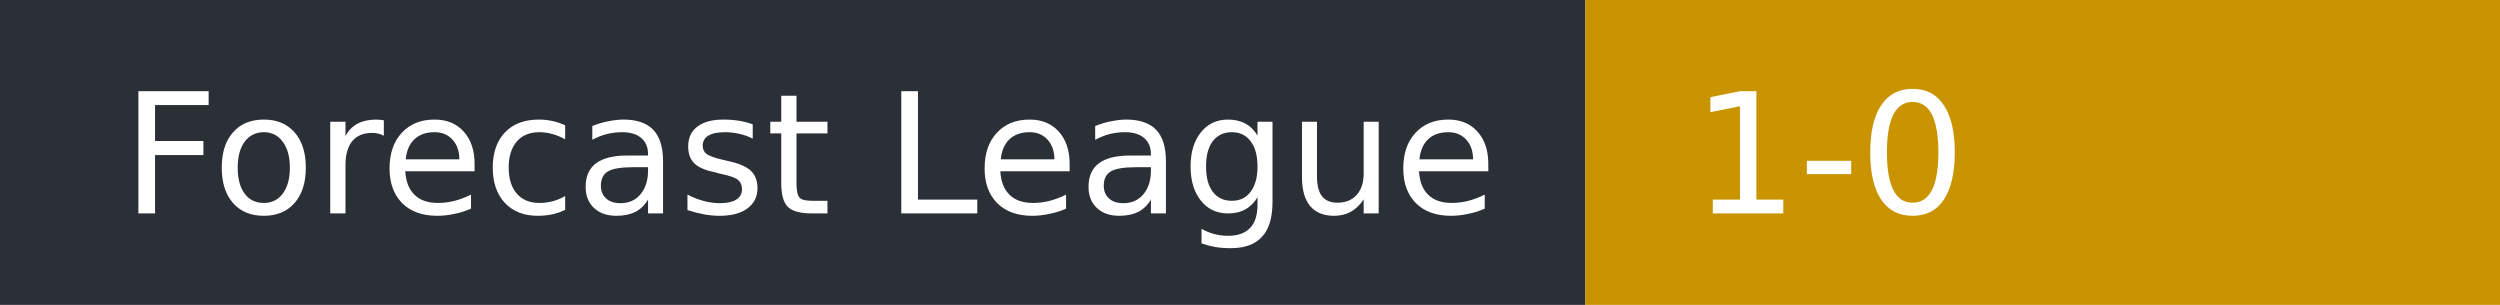
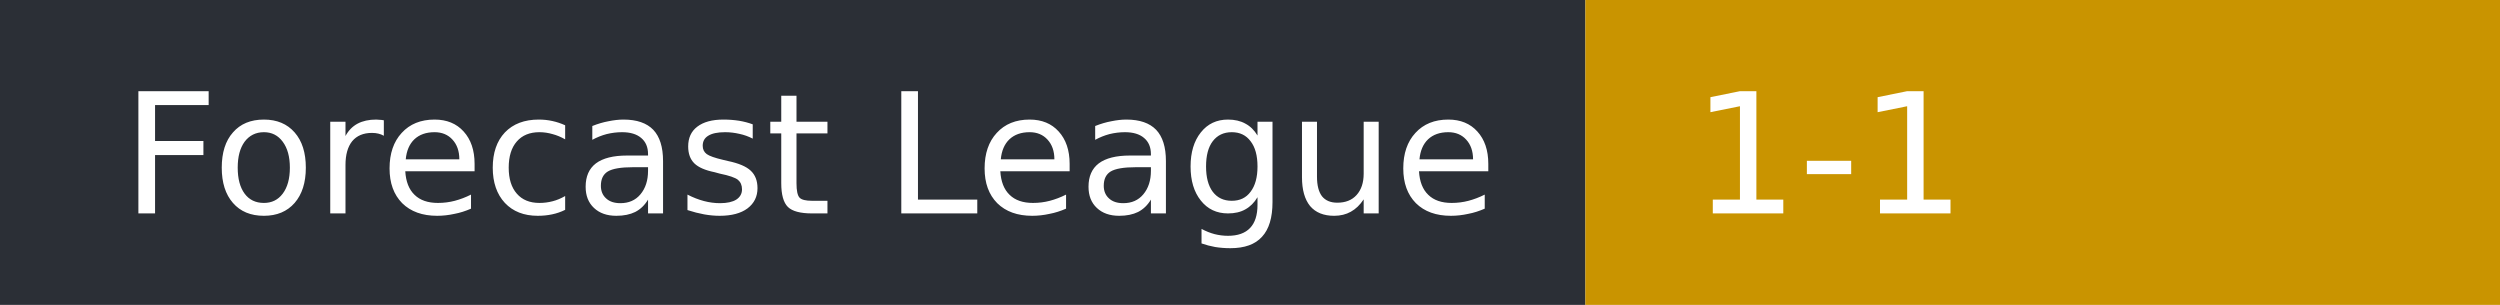
- <svg xmlns="http://www.w3.org/2000/svg" width="164" height="20" role="img" aria-label="Forecast League: 1-0">
+ <svg xmlns="http://www.w3.org/2000/svg" width="164" height="20" role="img" aria-label="Forecast League: 1-1">
  <rect width="104" height="20" fill="#2b2f36" />
  <rect x="104" width="60" height="20" fill="#c99400" />
  <g fill="#fff" font-family="Verdana,DejaVu Sans,sans-serif" font-size="11">
    <text x="8" y="14">Forecast League</text>
-     <text x="111" y="14">1-0</text>
+     <text x="111" y="14">1-1</text>
  </g>
</svg>
